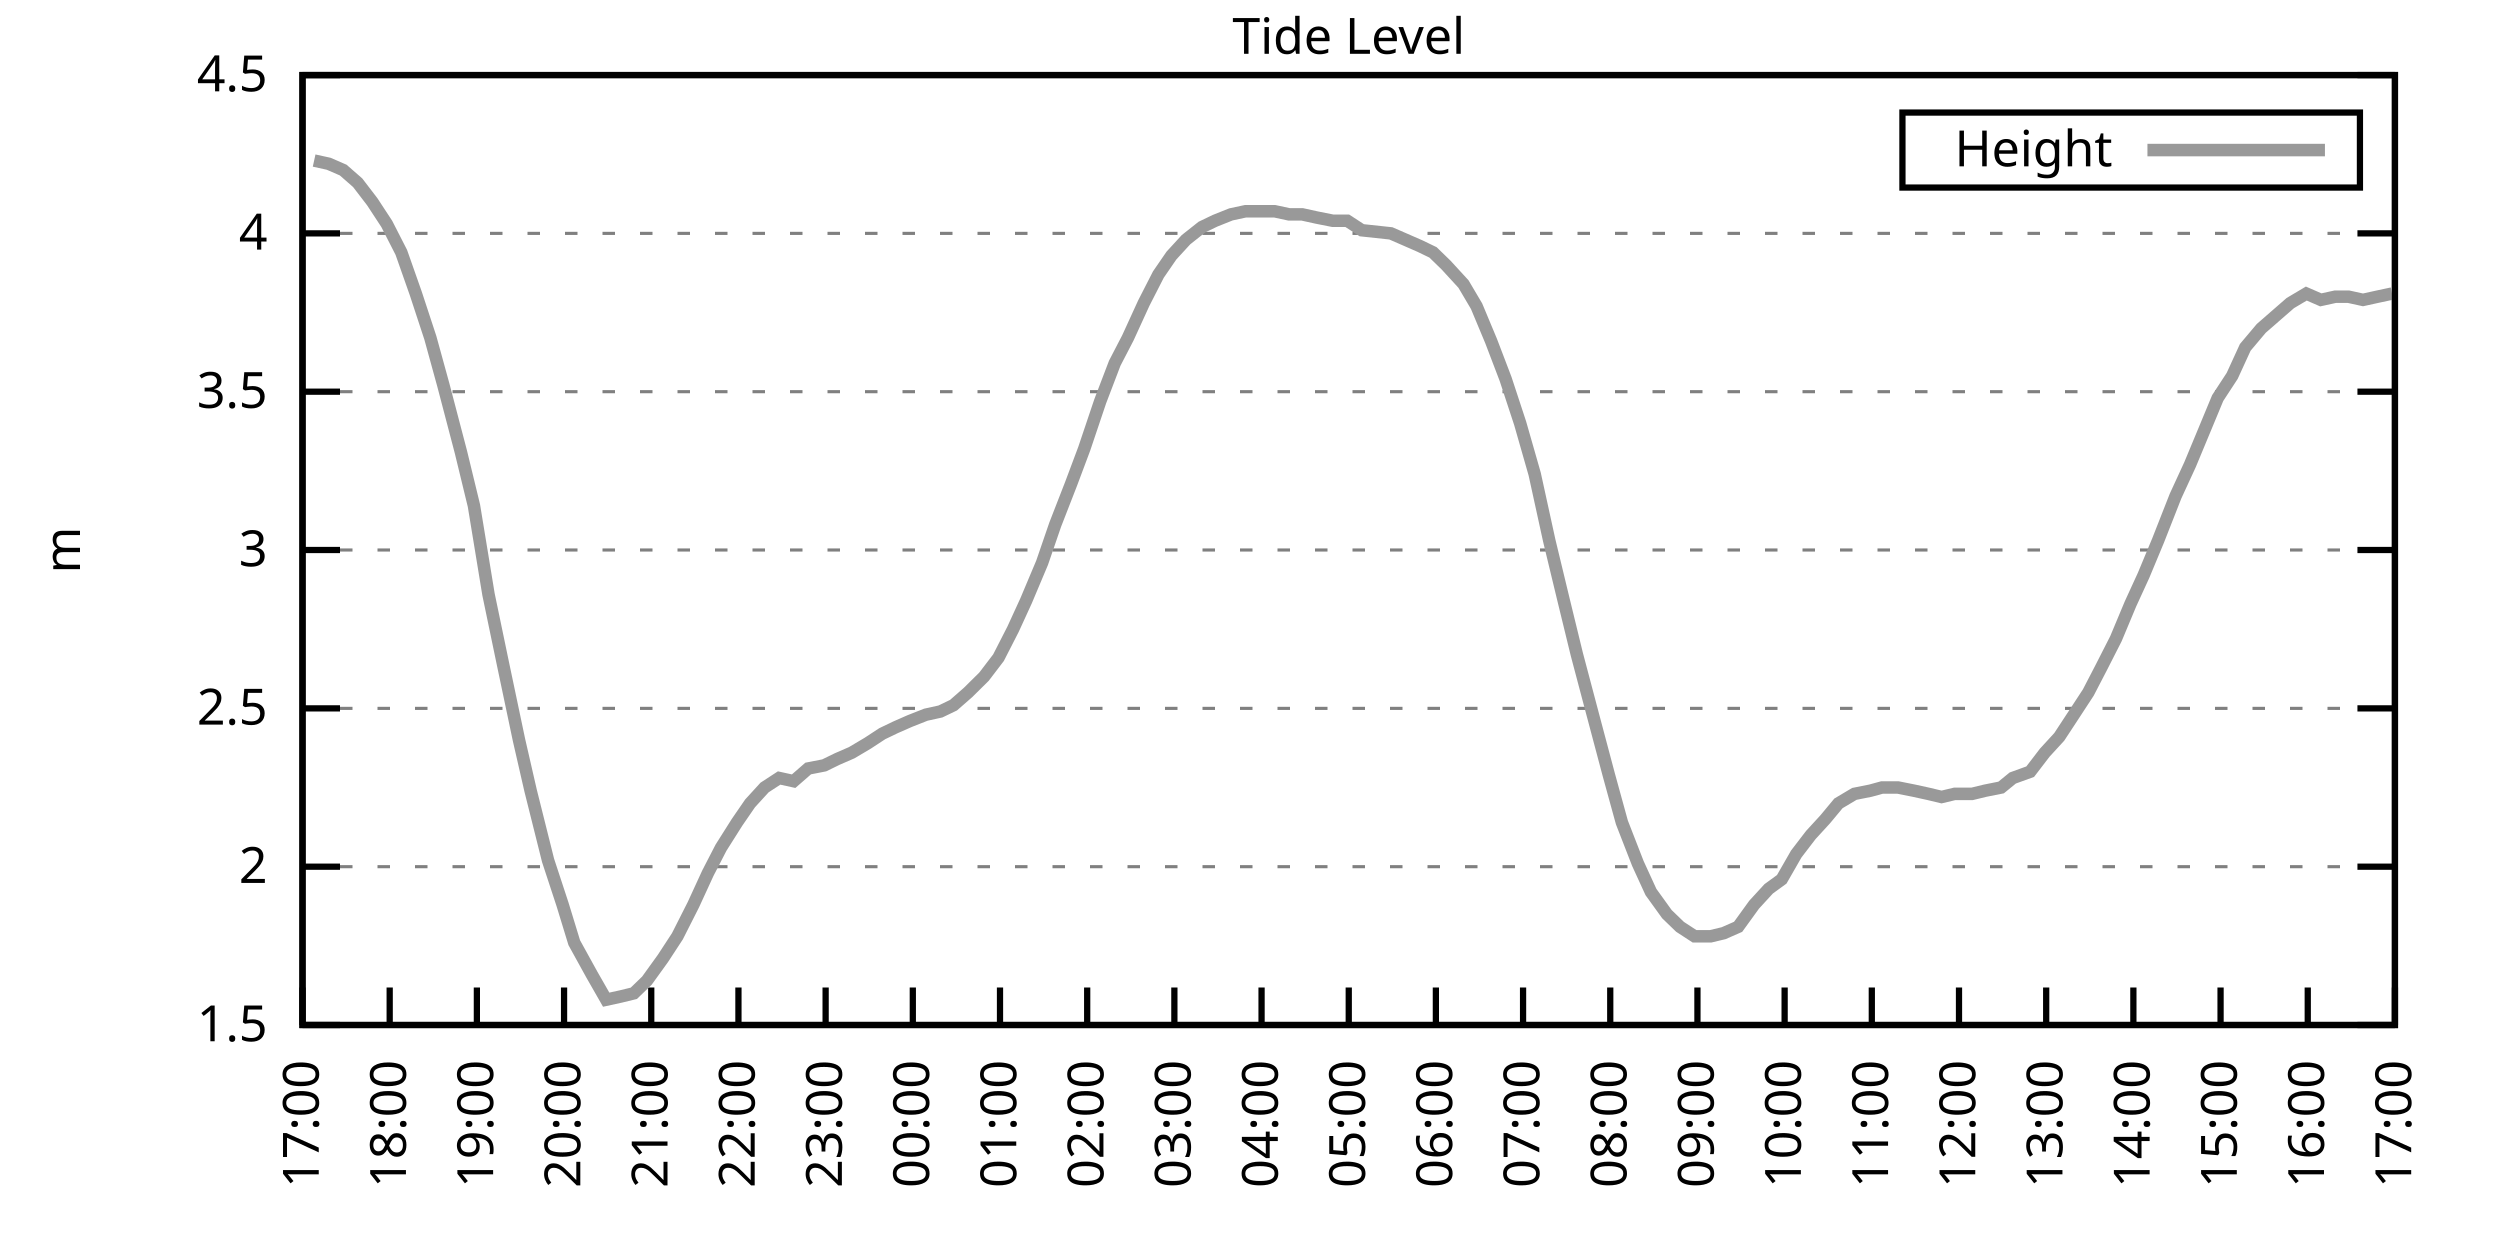
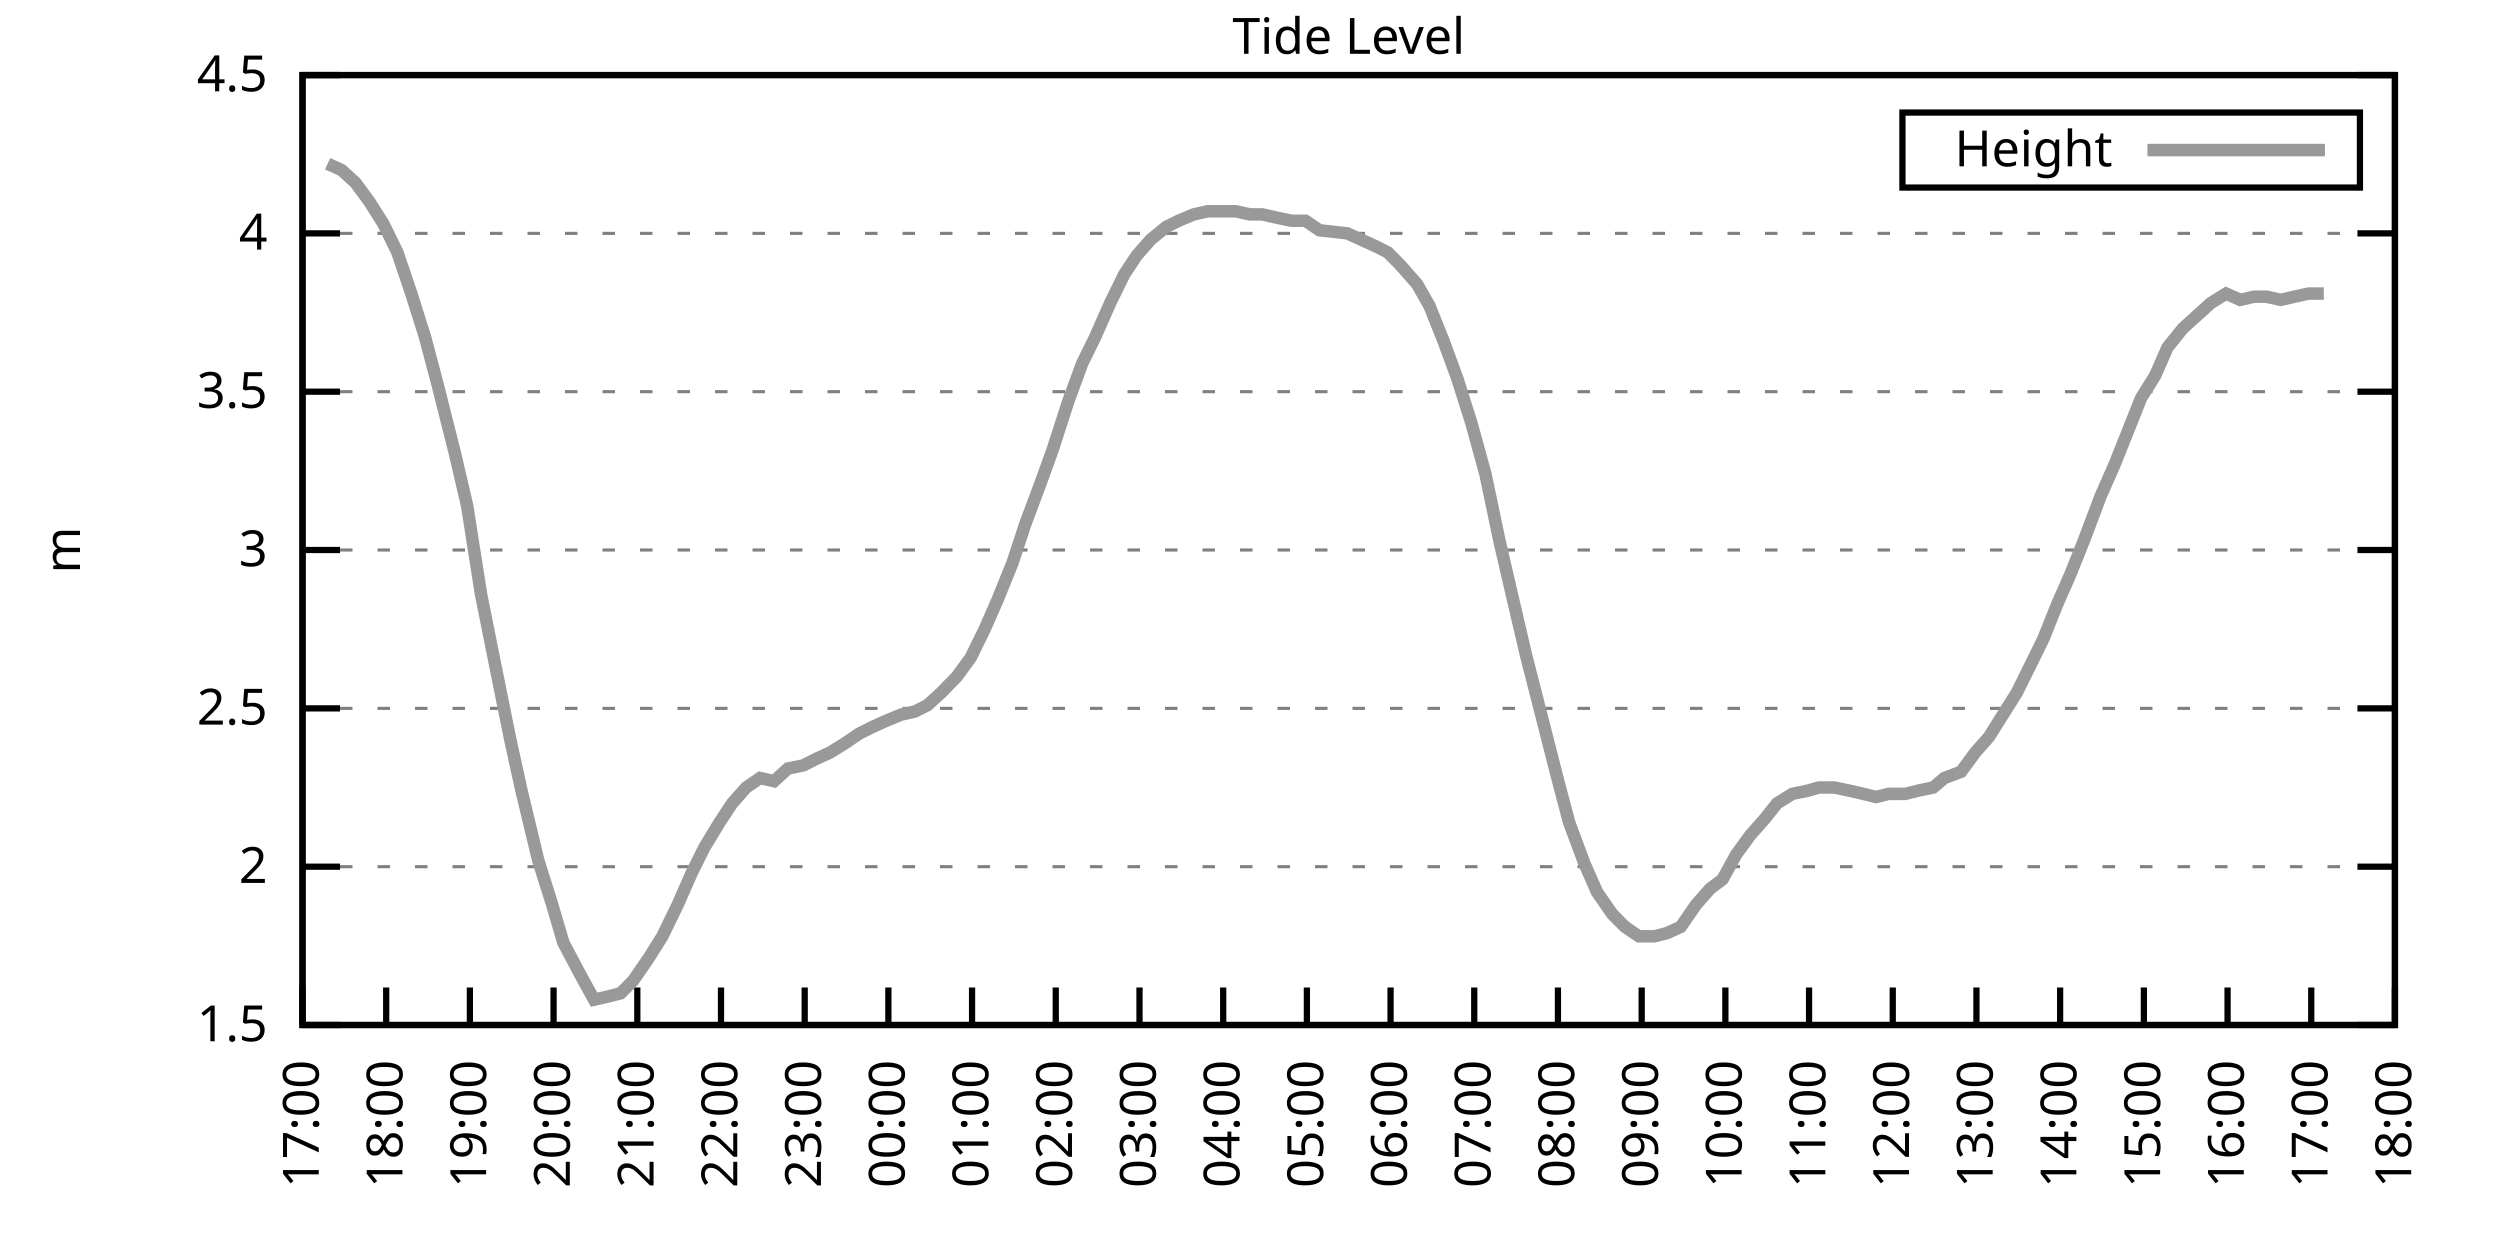
<svg xmlns="http://www.w3.org/2000/svg" xmlns:xlink="http://www.w3.org/1999/xlink" width="400" height="200" viewBox="0 0 400 200">
  <g id="gnuplot_canvas">
    <rect x="0" y="0" width="400" height="200" fill="none" />
    <defs>
      <circle id="gpDot" r="0.5" stroke-width="0.5" stroke="currentColor" />
      <path id="gpPt0" stroke-width="0.333" stroke="currentColor" d="M-1,0 h2 M0,-1 v2" />
      <path id="gpPt1" stroke-width="0.333" stroke="currentColor" d="M-1,-1 L1,1 M1,-1 L-1,1" />
      <path id="gpPt2" stroke-width="0.333" stroke="currentColor" d="M-1,0 L1,0 M0,-1 L0,1 M-1,-1 L1,1 M-1,1 L1,-1" />
      <rect id="gpPt3" stroke-width="0.333" stroke="currentColor" x="-1" y="-1" width="2" height="2" />
      <rect id="gpPt4" stroke-width="0.333" stroke="currentColor" fill="currentColor" x="-1" y="-1" width="2" height="2" />
      <circle id="gpPt5" stroke-width="0.333" stroke="currentColor" cx="0" cy="0" r="1" />
      <use xlink:href="#gpPt5" id="gpPt6" fill="currentColor" stroke="none" />
      <path id="gpPt7" stroke-width="0.333" stroke="currentColor" d="M0,-1.33 L-1.33,0.67 L1.33,0.67 z" />
      <use xlink:href="#gpPt7" id="gpPt8" fill="currentColor" stroke="none" />
      <use xlink:href="#gpPt7" id="gpPt9" stroke="currentColor" transform="rotate(180)" />
      <use xlink:href="#gpPt9" id="gpPt10" fill="currentColor" stroke="none" />
      <use xlink:href="#gpPt3" id="gpPt11" stroke="currentColor" transform="rotate(45)" />
      <use xlink:href="#gpPt11" id="gpPt12" fill="currentColor" stroke="none" />
      <path id="gpPt13" stroke-width="0.333" stroke="currentColor" d="M0,1.330 L1.265,0.411 L0.782,-1.067 L-0.782,-1.076 L-1.265,0.411 z" />
      <use xlink:href="#gpPt13" id="gpPt14" fill="currentColor" stroke="none" />
      <filter id="textbox" filterUnits="objectBoundingBox" x="0" y="0" height="1" width="1">
        <feFlood flood-color="white" flood-opacity="1" result="bgnd" />
        <feComposite in="SourceGraphic" in2="bgnd" operator="atop" />
      </filter>
      <filter id="greybox" filterUnits="objectBoundingBox" x="0" y="0" height="1" width="1">
        <feFlood flood-color="lightgrey" flood-opacity="1" result="grey" />
        <feComposite in="SourceGraphic" in2="grey" operator="atop" />
      </filter>
    </defs>
    <g fill="none" color="white" stroke="currentColor" stroke-width="1.00" stroke-linecap="butt" stroke-linejoin="miter">
</g>
    <g fill="none" color="black" stroke="currentColor" stroke-width="1.00" stroke-linecap="butt" stroke-linejoin="miter">
      <g stroke="none" shape-rendering="crispEdges">
        <polygon fill="rgb(255, 255, 255)" points="48.40,164.00 383.18,164.00 383.18,12.02 48.40,12.02 " />
      </g>
    </g>
    <g fill="none" color="black" stroke="currentColor" stroke-width="1.00" stroke-linecap="butt" stroke-linejoin="miter">
</g>
    <g fill="none" color="black" stroke="black" stroke-width="0.50" stroke-linecap="butt" stroke-linejoin="miter">
</g>
    <g fill="none" color="gray" stroke="currentColor" stroke-width="0.50" stroke-linecap="butt" stroke-linejoin="miter">
      <path stroke="gray" stroke-dasharray="2,4" class="gridline" d="M48.40,164.00 L383.19,164.00  " />
    </g>
    <g fill="none" color="gray" stroke="gray" stroke-width="1.00" stroke-linecap="butt" stroke-linejoin="miter">
</g>
    <g fill="none" color="black" stroke="currentColor" stroke-width="1.00" stroke-linecap="butt" stroke-linejoin="miter">
      <path stroke="black" d="M48.40,164.00 L54.40,164.00 M383.19,164.00 L377.19,164.00  " />
      <g transform="translate(42.80,166.60)" stroke="none" fill="black" font-family="Sans" font-size="8.00" text-anchor="end">
        <text>
          <tspan font-family="Sans"> 1.5</tspan>
        </text>
      </g>
    </g>
    <g fill="none" color="black" stroke="currentColor" stroke-width="1.00" stroke-linecap="butt" stroke-linejoin="miter">
</g>
    <g fill="none" color="black" stroke="black" stroke-width="0.50" stroke-linecap="butt" stroke-linejoin="miter">
</g>
    <g fill="none" color="gray" stroke="currentColor" stroke-width="0.50" stroke-linecap="butt" stroke-linejoin="miter">
      <path stroke="gray" stroke-dasharray="2,4" class="gridline" d="M48.40,138.67 L383.19,138.67  " />
    </g>
    <g fill="none" color="gray" stroke="gray" stroke-width="1.00" stroke-linecap="butt" stroke-linejoin="miter">
</g>
    <g fill="none" color="black" stroke="currentColor" stroke-width="1.00" stroke-linecap="butt" stroke-linejoin="miter">
      <path stroke="black" d="M48.40,138.67 L54.40,138.67 M383.19,138.67 L377.19,138.67  " />
      <g transform="translate(42.80,141.27)" stroke="none" fill="black" font-family="Sans" font-size="8.00" text-anchor="end">
        <text>
          <tspan font-family="Sans"> 2</tspan>
        </text>
      </g>
    </g>
    <g fill="none" color="black" stroke="currentColor" stroke-width="1.00" stroke-linecap="butt" stroke-linejoin="miter">
</g>
    <g fill="none" color="black" stroke="black" stroke-width="0.50" stroke-linecap="butt" stroke-linejoin="miter">
</g>
    <g fill="none" color="gray" stroke="currentColor" stroke-width="0.50" stroke-linecap="butt" stroke-linejoin="miter">
      <path stroke="gray" stroke-dasharray="2,4" class="gridline" d="M48.40,113.34 L383.19,113.34  " />
    </g>
    <g fill="none" color="gray" stroke="gray" stroke-width="1.00" stroke-linecap="butt" stroke-linejoin="miter">
</g>
    <g fill="none" color="black" stroke="currentColor" stroke-width="1.00" stroke-linecap="butt" stroke-linejoin="miter">
      <path stroke="black" d="M48.40,113.34 L54.40,113.34 M383.19,113.34 L377.19,113.34  " />
      <g transform="translate(42.80,115.94)" stroke="none" fill="black" font-family="Sans" font-size="8.00" text-anchor="end">
        <text>
          <tspan font-family="Sans"> 2.5</tspan>
        </text>
      </g>
    </g>
    <g fill="none" color="black" stroke="currentColor" stroke-width="1.00" stroke-linecap="butt" stroke-linejoin="miter">
</g>
    <g fill="none" color="black" stroke="black" stroke-width="0.50" stroke-linecap="butt" stroke-linejoin="miter">
</g>
    <g fill="none" color="gray" stroke="currentColor" stroke-width="0.50" stroke-linecap="butt" stroke-linejoin="miter">
      <path stroke="gray" stroke-dasharray="2,4" class="gridline" d="M48.40,88.00 L383.19,88.00  " />
    </g>
    <g fill="none" color="gray" stroke="gray" stroke-width="1.00" stroke-linecap="butt" stroke-linejoin="miter">
</g>
    <g fill="none" color="black" stroke="currentColor" stroke-width="1.00" stroke-linecap="butt" stroke-linejoin="miter">
      <path stroke="black" d="M48.40,88.00 L54.40,88.00 M383.19,88.00 L377.19,88.00  " />
      <g transform="translate(42.80,90.60)" stroke="none" fill="black" font-family="Sans" font-size="8.00" text-anchor="end">
        <text>
          <tspan font-family="Sans"> 3</tspan>
        </text>
      </g>
    </g>
    <g fill="none" color="black" stroke="currentColor" stroke-width="1.00" stroke-linecap="butt" stroke-linejoin="miter">
</g>
    <g fill="none" color="black" stroke="black" stroke-width="0.50" stroke-linecap="butt" stroke-linejoin="miter">
</g>
    <g fill="none" color="gray" stroke="currentColor" stroke-width="0.50" stroke-linecap="butt" stroke-linejoin="miter">
      <path stroke="gray" stroke-dasharray="2,4" class="gridline" d="M48.40,62.67 L383.19,62.67  " />
    </g>
    <g fill="none" color="gray" stroke="gray" stroke-width="1.00" stroke-linecap="butt" stroke-linejoin="miter">
</g>
    <g fill="none" color="black" stroke="currentColor" stroke-width="1.00" stroke-linecap="butt" stroke-linejoin="miter">
      <path stroke="black" d="M48.40,62.67 L54.40,62.67 M383.19,62.67 L377.19,62.67  " />
      <g transform="translate(42.80,65.27)" stroke="none" fill="black" font-family="Sans" font-size="8.00" text-anchor="end">
        <text>
          <tspan font-family="Sans"> 3.5</tspan>
        </text>
      </g>
    </g>
    <g fill="none" color="black" stroke="currentColor" stroke-width="1.00" stroke-linecap="butt" stroke-linejoin="miter">
</g>
    <g fill="none" color="black" stroke="black" stroke-width="0.50" stroke-linecap="butt" stroke-linejoin="miter">
</g>
    <g fill="none" color="gray" stroke="currentColor" stroke-width="0.50" stroke-linecap="butt" stroke-linejoin="miter">
      <path stroke="gray" stroke-dasharray="2,4" class="gridline" d="M48.40,37.34 L383.19,37.34  " />
    </g>
    <g fill="none" color="gray" stroke="gray" stroke-width="1.00" stroke-linecap="butt" stroke-linejoin="miter">
</g>
    <g fill="none" color="black" stroke="currentColor" stroke-width="1.00" stroke-linecap="butt" stroke-linejoin="miter">
      <path stroke="black" d="M48.40,37.34 L54.40,37.34 M383.19,37.34 L377.19,37.34  " />
      <g transform="translate(42.80,39.94)" stroke="none" fill="black" font-family="Sans" font-size="8.00" text-anchor="end">
        <text>
          <tspan font-family="Sans"> 4</tspan>
        </text>
      </g>
    </g>
    <g fill="none" color="black" stroke="currentColor" stroke-width="1.00" stroke-linecap="butt" stroke-linejoin="miter">
</g>
    <g fill="none" color="black" stroke="black" stroke-width="0.50" stroke-linecap="butt" stroke-linejoin="miter">
</g>
    <g fill="none" color="gray" stroke="currentColor" stroke-width="0.50" stroke-linecap="butt" stroke-linejoin="miter">
      <path stroke="gray" stroke-dasharray="2,4" class="gridline" d="M48.40,12.01 L383.19,12.01  " />
    </g>
    <g fill="none" color="gray" stroke="gray" stroke-width="1.00" stroke-linecap="butt" stroke-linejoin="miter">
</g>
    <g fill="none" color="black" stroke="currentColor" stroke-width="1.00" stroke-linecap="butt" stroke-linejoin="miter">
      <path stroke="black" d="M48.40,12.01 L54.40,12.01 M383.19,12.01 L377.19,12.01  " />
      <g transform="translate(42.80,14.61)" stroke="none" fill="black" font-family="Sans" font-size="8.00" text-anchor="end">
        <text>
          <tspan font-family="Sans"> 4.5</tspan>
        </text>
      </g>
    </g>
    <g fill="none" color="black" stroke="currentColor" stroke-width="1.00" stroke-linecap="butt" stroke-linejoin="miter">
      <path stroke="black" d="M48.40,164.00 L48.40,158.00  " />
      <g transform="translate(51.00,169.60) rotate(270.00)" stroke="none" fill="black" font-family="Sans" font-size="8.00" text-anchor="end">
        <text>
          <tspan font-family="Sans">17:00</tspan>
        </text>
      </g>
    </g>
    <g fill="none" color="black" stroke="currentColor" stroke-width="1.00" stroke-linecap="butt" stroke-linejoin="miter">
-       <path stroke="black" d="M62.35,164.00 L62.35,158.00  " />
-       <g transform="translate(64.95,169.60) rotate(270.00)" stroke="none" fill="black" font-family="Sans" font-size="8.00" text-anchor="end">
+       <path stroke="black" d="M61.79,164.00 L61.79,158.00  " />
+       <g transform="translate(64.39,169.60) rotate(270.00)" stroke="none" fill="black" font-family="Sans" font-size="8.00" text-anchor="end">
        <text>
          <tspan font-family="Sans">18:00</tspan>
        </text>
      </g>
    </g>
    <g fill="none" color="black" stroke="currentColor" stroke-width="1.00" stroke-linecap="butt" stroke-linejoin="miter">
-       <path stroke="black" d="M76.30,164.00 L76.30,158.00  " />
-       <g transform="translate(78.90,169.60) rotate(270.00)" stroke="none" fill="black" font-family="Sans" font-size="8.00" text-anchor="end">
+       <path stroke="black" d="M75.18,164.00 L75.18,158.00  " />
+       <g transform="translate(77.78,169.60) rotate(270.00)" stroke="none" fill="black" font-family="Sans" font-size="8.00" text-anchor="end">
        <text>
          <tspan font-family="Sans">19:00</tspan>
        </text>
      </g>
    </g>
    <g fill="none" color="black" stroke="currentColor" stroke-width="1.00" stroke-linecap="butt" stroke-linejoin="miter">
-       <path stroke="black" d="M90.25,164.00 L90.25,158.00  " />
-       <g transform="translate(92.85,169.60) rotate(270.00)" stroke="none" fill="black" font-family="Sans" font-size="8.00" text-anchor="end">
+       <path stroke="black" d="M88.57,164.00 L88.57,158.00  " />
+       <g transform="translate(91.17,169.60) rotate(270.00)" stroke="none" fill="black" font-family="Sans" font-size="8.00" text-anchor="end">
        <text>
          <tspan font-family="Sans">20:00</tspan>
        </text>
      </g>
    </g>
    <g fill="none" color="black" stroke="currentColor" stroke-width="1.00" stroke-linecap="butt" stroke-linejoin="miter">
-       <path stroke="black" d="M104.20,164.00 L104.20,158.00  " />
-       <g transform="translate(106.80,169.60) rotate(270.00)" stroke="none" fill="black" font-family="Sans" font-size="8.00" text-anchor="end">
+       <path stroke="black" d="M101.97,164.00 L101.97,158.00  " />
+       <g transform="translate(104.57,169.60) rotate(270.00)" stroke="none" fill="black" font-family="Sans" font-size="8.00" text-anchor="end">
        <text>
          <tspan font-family="Sans">21:00</tspan>
        </text>
      </g>
    </g>
    <g fill="none" color="black" stroke="currentColor" stroke-width="1.00" stroke-linecap="butt" stroke-linejoin="miter">
-       <path stroke="black" d="M118.15,164.00 L118.15,158.00  " />
-       <g transform="translate(120.75,169.60) rotate(270.00)" stroke="none" fill="black" font-family="Sans" font-size="8.00" text-anchor="end">
+       <path stroke="black" d="M115.36,164.00 L115.36,158.00  " />
+       <g transform="translate(117.96,169.60) rotate(270.00)" stroke="none" fill="black" font-family="Sans" font-size="8.00" text-anchor="end">
        <text>
          <tspan font-family="Sans">22:00</tspan>
        </text>
      </g>
    </g>
    <g fill="none" color="black" stroke="currentColor" stroke-width="1.00" stroke-linecap="butt" stroke-linejoin="miter">
-       <path stroke="black" d="M132.10,164.00 L132.10,158.00  " />
-       <g transform="translate(134.70,169.60) rotate(270.00)" stroke="none" fill="black" font-family="Sans" font-size="8.00" text-anchor="end">
+       <path stroke="black" d="M128.75,164.00 L128.75,158.00  " />
+       <g transform="translate(131.35,169.60) rotate(270.00)" stroke="none" fill="black" font-family="Sans" font-size="8.00" text-anchor="end">
        <text>
          <tspan font-family="Sans">23:00</tspan>
        </text>
      </g>
    </g>
    <g fill="none" color="black" stroke="currentColor" stroke-width="1.00" stroke-linecap="butt" stroke-linejoin="miter">
-       <path stroke="black" d="M146.05,164.00 L146.05,158.00  " />
-       <g transform="translate(148.65,169.60) rotate(270.00)" stroke="none" fill="black" font-family="Sans" font-size="8.00" text-anchor="end">
+       <path stroke="black" d="M142.14,164.00 L142.14,158.00  " />
+       <g transform="translate(144.74,169.60) rotate(270.00)" stroke="none" fill="black" font-family="Sans" font-size="8.00" text-anchor="end">
        <text>
          <tspan font-family="Sans">00:00</tspan>
        </text>
      </g>
    </g>
    <g fill="none" color="black" stroke="currentColor" stroke-width="1.00" stroke-linecap="butt" stroke-linejoin="miter">
-       <path stroke="black" d="M160.00,164.00 L160.00,158.00  " />
-       <g transform="translate(162.60,169.60) rotate(270.00)" stroke="none" fill="black" font-family="Sans" font-size="8.00" text-anchor="end">
+       <path stroke="black" d="M155.53,164.00 L155.53,158.00  " />
+       <g transform="translate(158.13,169.60) rotate(270.00)" stroke="none" fill="black" font-family="Sans" font-size="8.00" text-anchor="end">
        <text>
          <tspan font-family="Sans">01:00</tspan>
        </text>
      </g>
    </g>
    <g fill="none" color="black" stroke="currentColor" stroke-width="1.00" stroke-linecap="butt" stroke-linejoin="miter">
-       <path stroke="black" d="M173.95,164.00 L173.95,158.00  " />
-       <g transform="translate(176.55,169.60) rotate(270.00)" stroke="none" fill="black" font-family="Sans" font-size="8.00" text-anchor="end">
+       <path stroke="black" d="M168.92,164.00 L168.92,158.00  " />
+       <g transform="translate(171.52,169.60) rotate(270.00)" stroke="none" fill="black" font-family="Sans" font-size="8.00" text-anchor="end">
        <text>
          <tspan font-family="Sans">02:00</tspan>
        </text>
      </g>
    </g>
    <g fill="none" color="black" stroke="currentColor" stroke-width="1.00" stroke-linecap="butt" stroke-linejoin="miter">
-       <path stroke="black" d="M187.90,164.00 L187.90,158.00  " />
-       <g transform="translate(190.50,169.60) rotate(270.00)" stroke="none" fill="black" font-family="Sans" font-size="8.00" text-anchor="end">
+       <path stroke="black" d="M182.32,164.00 L182.32,158.00  " />
+       <g transform="translate(184.92,169.60) rotate(270.00)" stroke="none" fill="black" font-family="Sans" font-size="8.00" text-anchor="end">
        <text>
          <tspan font-family="Sans">03:00</tspan>
        </text>
      </g>
    </g>
    <g fill="none" color="black" stroke="currentColor" stroke-width="1.00" stroke-linecap="butt" stroke-linejoin="miter">
-       <path stroke="black" d="M201.85,164.00 L201.85,158.00  " />
-       <g transform="translate(204.45,169.60) rotate(270.00)" stroke="none" fill="black" font-family="Sans" font-size="8.00" text-anchor="end">
+       <path stroke="black" d="M195.71,164.00 L195.71,158.00  " />
+       <g transform="translate(198.31,169.60) rotate(270.00)" stroke="none" fill="black" font-family="Sans" font-size="8.00" text-anchor="end">
        <text>
          <tspan font-family="Sans">04:00</tspan>
        </text>
      </g>
    </g>
    <g fill="none" color="black" stroke="currentColor" stroke-width="1.00" stroke-linecap="butt" stroke-linejoin="miter">
-       <path stroke="black" d="M215.80,164.00 L215.80,158.00  " />
-       <g transform="translate(218.40,169.60) rotate(270.00)" stroke="none" fill="black" font-family="Sans" font-size="8.00" text-anchor="end">
+       <path stroke="black" d="M209.10,164.00 L209.10,158.00  " />
+       <g transform="translate(211.70,169.60) rotate(270.00)" stroke="none" fill="black" font-family="Sans" font-size="8.00" text-anchor="end">
        <text>
          <tspan font-family="Sans">05:00</tspan>
        </text>
      </g>
    </g>
    <g fill="none" color="black" stroke="currentColor" stroke-width="1.00" stroke-linecap="butt" stroke-linejoin="miter">
-       <path stroke="black" d="M229.74,164.00 L229.74,158.00  " />
-       <g transform="translate(232.34,169.60) rotate(270.00)" stroke="none" fill="black" font-family="Sans" font-size="8.00" text-anchor="end">
+       <path stroke="black" d="M222.49,164.00 L222.49,158.00  " />
+       <g transform="translate(225.09,169.60) rotate(270.00)" stroke="none" fill="black" font-family="Sans" font-size="8.00" text-anchor="end">
        <text>
          <tspan font-family="Sans">06:00</tspan>
        </text>
      </g>
    </g>
    <g fill="none" color="black" stroke="currentColor" stroke-width="1.00" stroke-linecap="butt" stroke-linejoin="miter">
-       <path stroke="black" d="M243.69,164.00 L243.69,158.00  " />
-       <g transform="translate(246.29,169.60) rotate(270.00)" stroke="none" fill="black" font-family="Sans" font-size="8.00" text-anchor="end">
+       <path stroke="black" d="M235.88,164.00 L235.88,158.00  " />
+       <g transform="translate(238.48,169.60) rotate(270.00)" stroke="none" fill="black" font-family="Sans" font-size="8.00" text-anchor="end">
        <text>
          <tspan font-family="Sans">07:00</tspan>
        </text>
      </g>
    </g>
    <g fill="none" color="black" stroke="currentColor" stroke-width="1.00" stroke-linecap="butt" stroke-linejoin="miter">
-       <path stroke="black" d="M257.64,164.00 L257.64,158.00  " />
-       <g transform="translate(260.24,169.60) rotate(270.00)" stroke="none" fill="black" font-family="Sans" font-size="8.00" text-anchor="end">
+       <path stroke="black" d="M249.27,164.00 L249.27,158.00  " />
+       <g transform="translate(251.87,169.60) rotate(270.00)" stroke="none" fill="black" font-family="Sans" font-size="8.00" text-anchor="end">
        <text>
          <tspan font-family="Sans">08:00</tspan>
        </text>
      </g>
    </g>
    <g fill="none" color="black" stroke="currentColor" stroke-width="1.00" stroke-linecap="butt" stroke-linejoin="miter">
-       <path stroke="black" d="M271.59,164.00 L271.59,158.00  " />
-       <g transform="translate(274.19,169.60) rotate(270.00)" stroke="none" fill="black" font-family="Sans" font-size="8.00" text-anchor="end">
+       <path stroke="black" d="M262.67,164.00 L262.67,158.00  " />
+       <g transform="translate(265.27,169.60) rotate(270.00)" stroke="none" fill="black" font-family="Sans" font-size="8.00" text-anchor="end">
        <text>
          <tspan font-family="Sans">09:00</tspan>
        </text>
      </g>
    </g>
    <g fill="none" color="black" stroke="currentColor" stroke-width="1.00" stroke-linecap="butt" stroke-linejoin="miter">
-       <path stroke="black" d="M285.54,164.00 L285.54,158.00  " />
-       <g transform="translate(288.14,169.60) rotate(270.00)" stroke="none" fill="black" font-family="Sans" font-size="8.00" text-anchor="end">
+       <path stroke="black" d="M276.06,164.00 L276.06,158.00  " />
+       <g transform="translate(278.66,169.60) rotate(270.00)" stroke="none" fill="black" font-family="Sans" font-size="8.00" text-anchor="end">
        <text>
          <tspan font-family="Sans">10:00</tspan>
        </text>
      </g>
    </g>
    <g fill="none" color="black" stroke="currentColor" stroke-width="1.00" stroke-linecap="butt" stroke-linejoin="miter">
-       <path stroke="black" d="M299.49,164.00 L299.49,158.00  " />
-       <g transform="translate(302.09,169.60) rotate(270.00)" stroke="none" fill="black" font-family="Sans" font-size="8.00" text-anchor="end">
+       <path stroke="black" d="M289.45,164.00 L289.45,158.00  " />
+       <g transform="translate(292.05,169.60) rotate(270.00)" stroke="none" fill="black" font-family="Sans" font-size="8.00" text-anchor="end">
        <text>
          <tspan font-family="Sans">11:00</tspan>
        </text>
      </g>
    </g>
    <g fill="none" color="black" stroke="currentColor" stroke-width="1.00" stroke-linecap="butt" stroke-linejoin="miter">
-       <path stroke="black" d="M313.44,164.00 L313.44,158.00  " />
-       <g transform="translate(316.04,169.60) rotate(270.00)" stroke="none" fill="black" font-family="Sans" font-size="8.00" text-anchor="end">
+       <path stroke="black" d="M302.84,164.00 L302.84,158.00  " />
+       <g transform="translate(305.44,169.60) rotate(270.00)" stroke="none" fill="black" font-family="Sans" font-size="8.00" text-anchor="end">
        <text>
          <tspan font-family="Sans">12:00</tspan>
        </text>
      </g>
    </g>
    <g fill="none" color="black" stroke="currentColor" stroke-width="1.00" stroke-linecap="butt" stroke-linejoin="miter">
-       <path stroke="black" d="M327.39,164.00 L327.39,158.00  " />
-       <g transform="translate(329.99,169.60) rotate(270.00)" stroke="none" fill="black" font-family="Sans" font-size="8.00" text-anchor="end">
+       <path stroke="black" d="M316.23,164.00 L316.23,158.00  " />
+       <g transform="translate(318.83,169.60) rotate(270.00)" stroke="none" fill="black" font-family="Sans" font-size="8.00" text-anchor="end">
        <text>
          <tspan font-family="Sans">13:00</tspan>
        </text>
      </g>
    </g>
    <g fill="none" color="black" stroke="currentColor" stroke-width="1.00" stroke-linecap="butt" stroke-linejoin="miter">
-       <path stroke="black" d="M341.34,164.00 L341.34,158.00  " />
-       <g transform="translate(343.94,169.60) rotate(270.00)" stroke="none" fill="black" font-family="Sans" font-size="8.00" text-anchor="end">
+       <path stroke="black" d="M329.62,164.00 L329.62,158.00  " />
+       <g transform="translate(332.22,169.60) rotate(270.00)" stroke="none" fill="black" font-family="Sans" font-size="8.00" text-anchor="end">
        <text>
          <tspan font-family="Sans">14:00</tspan>
        </text>
      </g>
    </g>
    <g fill="none" color="black" stroke="currentColor" stroke-width="1.00" stroke-linecap="butt" stroke-linejoin="miter">
-       <path stroke="black" d="M355.29,164.00 L355.29,158.00  " />
-       <g transform="translate(357.89,169.60) rotate(270.00)" stroke="none" fill="black" font-family="Sans" font-size="8.00" text-anchor="end">
+       <path stroke="black" d="M343.02,164.00 L343.02,158.00  " />
+       <g transform="translate(345.62,169.60) rotate(270.00)" stroke="none" fill="black" font-family="Sans" font-size="8.00" text-anchor="end">
        <text>
          <tspan font-family="Sans">15:00</tspan>
        </text>
      </g>
    </g>
    <g fill="none" color="black" stroke="currentColor" stroke-width="1.00" stroke-linecap="butt" stroke-linejoin="miter">
-       <path stroke="black" d="M369.24,164.00 L369.24,158.00  " />
-       <g transform="translate(371.84,169.60) rotate(270.00)" stroke="none" fill="black" font-family="Sans" font-size="8.00" text-anchor="end">
+       <path stroke="black" d="M356.41,164.00 L356.41,158.00  " />
+       <g transform="translate(359.01,169.60) rotate(270.00)" stroke="none" fill="black" font-family="Sans" font-size="8.00" text-anchor="end">
        <text>
          <tspan font-family="Sans">16:00</tspan>
+         </text>
+       </g>
+     </g>
+     <g fill="none" color="black" stroke="currentColor" stroke-width="1.00" stroke-linecap="butt" stroke-linejoin="miter">
+       <path stroke="black" d="M369.80,164.00 L369.80,158.00  " />
+       <g transform="translate(372.40,169.60) rotate(270.00)" stroke="none" fill="black" font-family="Sans" font-size="8.00" text-anchor="end">
+         <text>
+           <tspan font-family="Sans">17:00</tspan>
        </text>
      </g>
    </g>
    <g fill="none" color="black" stroke="currentColor" stroke-width="1.00" stroke-linecap="butt" stroke-linejoin="miter">
      <path stroke="black" d="M383.19,164.00 L383.19,158.00  " />
      <g transform="translate(385.79,169.60) rotate(270.00)" stroke="none" fill="black" font-family="Sans" font-size="8.00" text-anchor="end">
        <text>
-           <tspan font-family="Sans">17:00</tspan>
+           <tspan font-family="Sans">18:00</tspan>
        </text>
      </g>
    </g>
    <g fill="none" color="black" stroke="currentColor" stroke-width="1.00" stroke-linecap="butt" stroke-linejoin="miter">
</g>
    <g fill="none" color="black" stroke="currentColor" stroke-width="1.00" stroke-linecap="butt" stroke-linejoin="miter">
      <path stroke="black" d="M48.40,12.01 L48.40,164.00 L383.19,164.00 L383.19,12.01 L48.40,12.01 Z  " />
    </g>
    <g fill="none" color="black" stroke="currentColor" stroke-width="1.00" stroke-linecap="butt" stroke-linejoin="miter">
</g>
    <g fill="none" color="black" stroke="currentColor" stroke-width="1.00" stroke-linecap="butt" stroke-linejoin="miter">
      <path stroke="black" d="M304.39,30.01 L304.39,18.01 L377.59,18.01 L377.59,30.01 L304.39,30.01 Z  " />
    </g>
    <g id="Tide_level_plot_1">
      <g fill="none" color="white" stroke="black" stroke-width="2.00" stroke-linecap="butt" stroke-linejoin="miter">
</g>
      <g fill="none" color="black" stroke="currentColor" stroke-width="2.00" stroke-linecap="butt" stroke-linejoin="miter">
        <g transform="translate(337.99,26.61)" stroke="none" fill="black" font-family="Sans" font-size="8.00" text-anchor="end">
          <text>
            <tspan font-family="Sans">Height</tspan>
          </text>
        </g>
      </g>
      <g fill="none" color="black" stroke="currentColor" stroke-width="2.00" stroke-linecap="butt" stroke-linejoin="miter">
-         <path stroke="rgb(153, 153, 153)" d="M343.59,24.01 L371.99,24.01 M50.26,25.69 L52.58,26.20 L54.91,27.21 L57.23,29.24 L59.56,32.28 L61.88,35.82   L64.21,40.38 L66.53,46.97 L68.86,54.06 L70.95,61.66 L73.74,72.30 L75.83,80.91 L78.16,95.10 L80.48,106.24   L83.04,118.40 L84.90,126.51 L87.69,137.66 L90.02,144.75 L91.88,150.83 L94.67,155.89 L96.99,159.95 L99.32,159.44   L101.41,158.93 L103.50,156.91 L106.06,153.36 L108.38,149.81 L110.94,144.75 L113.27,139.68 L115.36,135.63 L117.92,131.58   L120.01,128.54 L122.33,126.00 L124.66,124.48 L126.98,124.99 L129.31,122.96 L131.87,122.46 L133.96,121.44 L136.28,120.43   L138.84,118.91 L141.16,117.39 L143.26,116.38 L145.58,115.36 L148.14,114.35 L150.46,113.84 L152.56,112.83 L154.88,110.80   L157.44,108.27 L159.76,105.23 L162.09,100.67 L164.18,96.11 L166.74,90.03 L168.83,83.95 L171.39,77.37 L173.48,71.79   L176.04,64.19 L178.36,58.11 L180.46,54.06 L183.01,48.49 L185.34,43.93 L187.43,40.89 L189.76,38.35 L192.31,36.33   L194.41,35.32 L196.96,34.30 L199.29,33.80 L201.38,33.80 L203.94,33.80 L206.26,34.30 L208.36,34.30 L210.68,34.81   L213.24,35.32 L215.56,35.32 L217.89,36.84 L222.54,37.34 L224.86,38.35 L227.19,39.37 L229.28,40.38 L231.37,42.41   L234.16,45.45 L236.25,48.99 L238.58,54.57 L240.90,60.65 L243.23,67.74 L245.55,75.85 L247.88,86.49 L250.20,96.11   L252.30,104.72 L254.85,114.35 L257.41,123.98 L259.50,131.58 L262.06,138.16 L264.15,142.72 L266.71,146.27 L268.80,148.29   L271.13,149.81 L273.69,149.81 L275.78,149.31 L278.10,148.29 L280.66,144.75 L282.99,142.21 L285.08,140.69 L287.40,136.64   L289.73,133.60 L292.05,131.07 L294.15,128.54 L296.70,127.02 L299.26,126.51 L301.12,126.00 L303.68,126.00 L306.23,126.51   L308.56,127.02 L310.65,127.52 L312.74,127.02 L315.53,127.02 L317.63,126.51 L320.18,126.00 L322.04,124.48 L324.83,123.47   L327.16,120.43 L329.48,117.90 L331.81,114.35 L334.13,110.80 L336.23,106.75 L338.55,102.19 L340.88,96.62 L342.97,92.06   L345.29,86.49 L348.08,79.39 L350.41,74.33 L352.73,68.75 L354.83,63.69 L357.15,60.14 L359.24,55.58 L361.80,52.54   L364.13,50.51 L366.45,48.49 L369.01,46.97 L371.33,47.98 L373.66,47.47 L375.75,47.47 L378.08,47.98 L380.40,47.47   L382.73,46.97  " />
+         <path stroke="rgb(153, 153, 153)" d="M343.59,24.01 L371.99,24.01 M52.42,26.20 L54.65,27.21 L56.88,29.24 L59.11,32.28 L61.35,35.82 L63.58,40.38   L65.81,46.97 L68.04,54.06 L70.05,61.66 L72.73,72.30 L74.74,80.91 L76.97,95.10 L79.20,106.24 L81.66,118.40   L83.44,126.51 L86.12,137.66 L88.35,144.75 L90.14,150.83 L92.82,155.89 L95.05,159.95 L97.28,159.44 L99.29,158.93   L101.30,156.91 L103.75,153.36 L105.98,149.81 L108.44,144.75 L110.67,139.68 L112.68,135.63 L115.13,131.58 L117.14,128.54   L119.38,126.00 L121.61,124.48 L123.84,124.99 L126.07,122.96 L128.53,122.46 L130.54,121.44 L132.77,120.43 L135.22,118.91   L137.45,117.39 L139.46,116.38 L141.69,115.36 L144.15,114.35 L146.38,113.84 L148.39,112.83 L150.62,110.80 L153.08,108.27   L155.31,105.23 L157.54,100.67 L159.55,96.11 L162.01,90.03 L164.01,83.95 L166.47,77.37 L168.48,71.79 L170.93,64.19   L173.17,58.11 L175.17,54.06 L177.63,48.49 L179.86,43.93 L181.87,40.89 L184.10,38.35 L186.56,36.33 L188.57,35.32   L191.02,34.30 L193.25,33.80 L195.26,33.80 L197.72,33.80 L199.95,34.30 L201.96,34.30 L204.19,34.81 L206.64,35.32   L208.88,35.32 L211.11,36.84 L215.57,37.34 L217.80,38.35 L220.04,39.37 L222.04,40.38 L224.05,42.41 L226.73,45.45   L228.74,48.99 L230.97,54.57 L233.20,60.65 L235.44,67.74 L237.67,75.85 L239.90,86.49 L242.13,96.11 L244.14,104.72   L246.60,114.35 L249.05,123.98 L251.06,131.58 L253.51,138.16 L255.52,142.72 L257.98,146.27 L259.99,148.29 L262.22,149.81   L264.67,149.81 L266.68,149.31 L268.92,148.29 L271.37,144.75 L273.60,142.21 L275.61,140.69 L277.84,136.64 L280.07,133.60   L282.31,131.07 L284.32,128.54 L286.77,127.02 L289.23,126.51 L291.01,126.00 L293.47,126.00 L295.92,126.51 L298.15,127.02   L300.16,127.52 L302.17,127.02 L304.85,127.02 L306.86,126.51 L309.31,126.00 L311.10,124.48 L313.78,123.47 L316.01,120.43   L318.24,117.90 L320.47,114.35 L322.70,110.80 L324.71,106.75 L326.95,102.19 L329.18,96.62 L331.19,92.06 L333.42,86.49   L336.10,79.39 L338.33,74.33 L340.56,68.75 L342.57,63.69 L344.80,60.14 L346.81,55.58 L349.26,52.54 L351.50,50.51   L353.73,48.49 L356.18,46.97 L358.42,47.98 L360.65,47.47 L362.66,47.47 L364.89,47.98 L367.12,47.47 L369.35,46.97   L371.81,46.97  " />
      </g>
    </g>
    <g fill="none" color="black" stroke="currentColor" stroke-width="2.00" stroke-linecap="butt" stroke-linejoin="miter">
</g>
    <g fill="none" color="black" stroke="black" stroke-width="1.00" stroke-linecap="butt" stroke-linejoin="miter">
</g>
    <g fill="none" color="black" stroke="currentColor" stroke-width="1.00" stroke-linecap="butt" stroke-linejoin="miter">
      <path stroke="black" d="M48.40,12.01 L48.40,164.00 L383.19,164.00 L383.19,12.01 L48.40,12.01 Z  " />
      <g transform="translate(12.80,88.01) rotate(270.00)" stroke="none" fill="black" font-family="Sans" font-size="8.00" text-anchor="middle">
        <text>
          <tspan font-family="Sans">m</tspan>
        </text>
      </g>
    </g>
    <g fill="none" color="black" stroke="currentColor" stroke-width="1.00" stroke-linecap="butt" stroke-linejoin="miter">
</g>
    <g fill="none" color="black" stroke="currentColor" stroke-width="1.00" stroke-linecap="butt" stroke-linejoin="miter">
      <g transform="translate(215.79,8.61)" stroke="none" fill="black" font-family="Sans" font-size="8.00" text-anchor="middle">
        <text>
          <tspan font-family="Sans">Tide Level</tspan>
        </text>
      </g>
    </g>
    <g fill="none" color="black" stroke="currentColor" stroke-width="1.00" stroke-linecap="butt" stroke-linejoin="miter">
</g>
  </g>
</svg>
